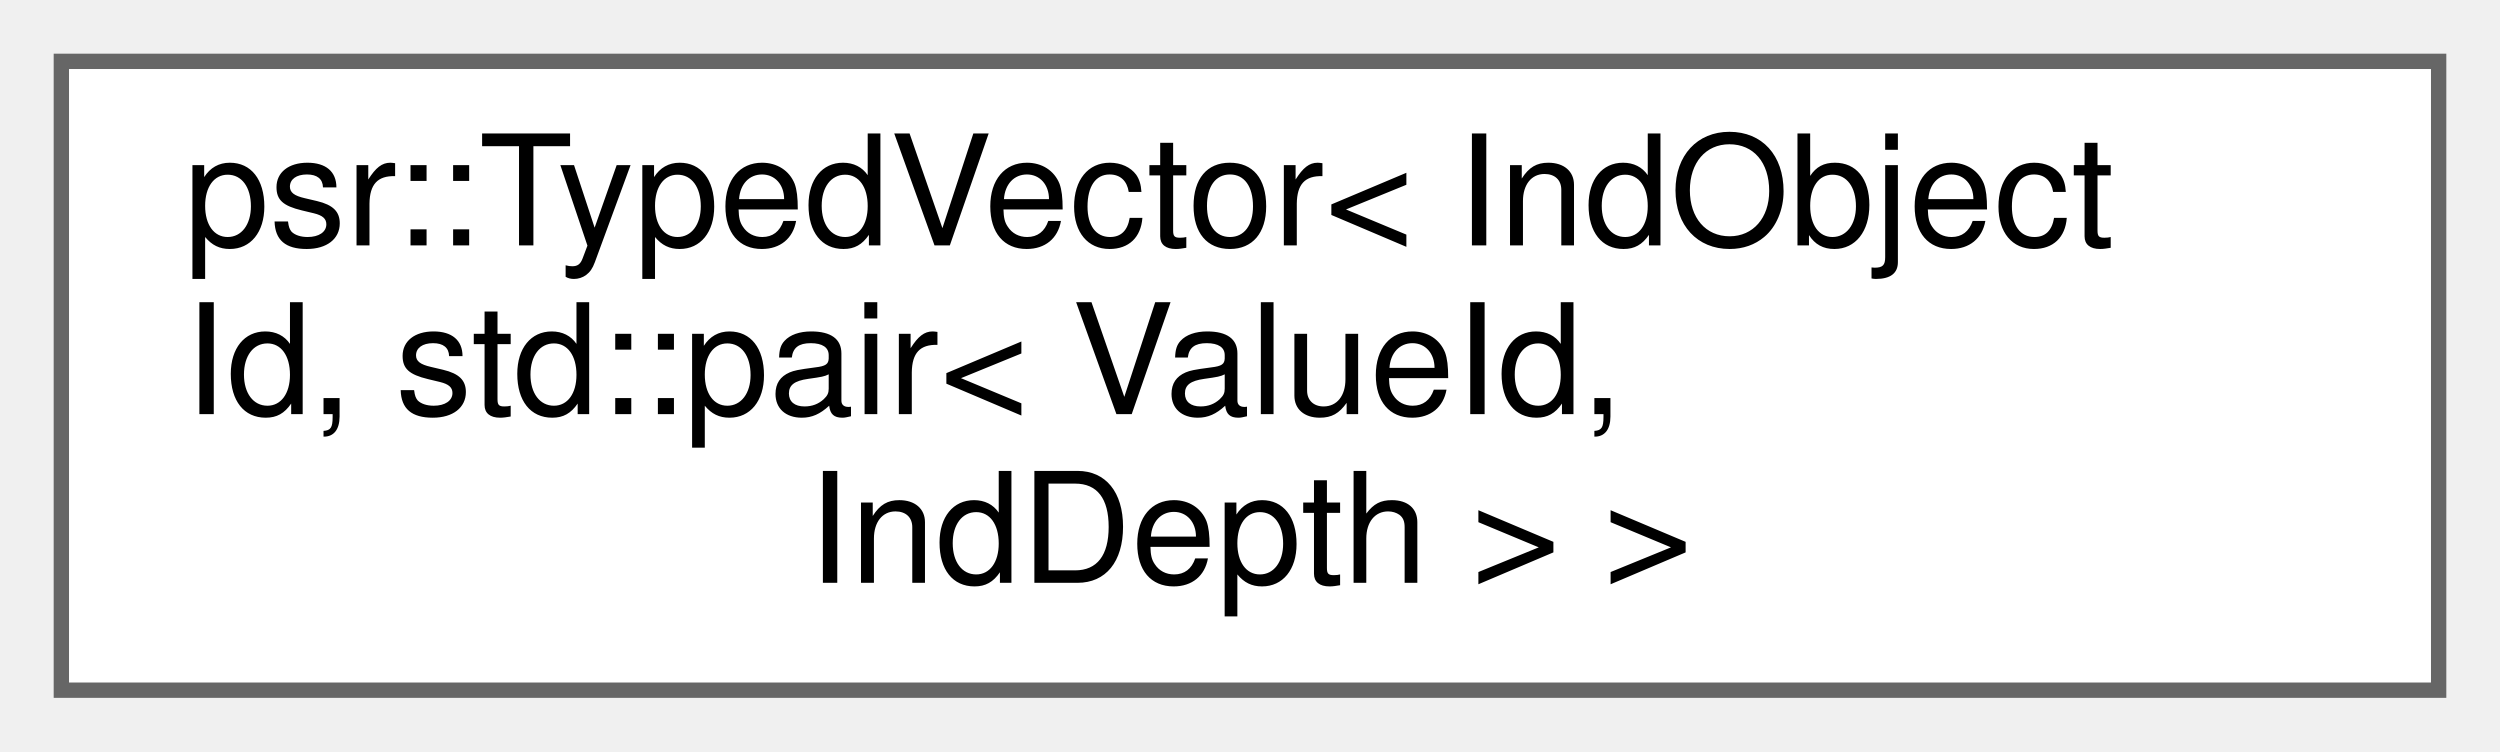
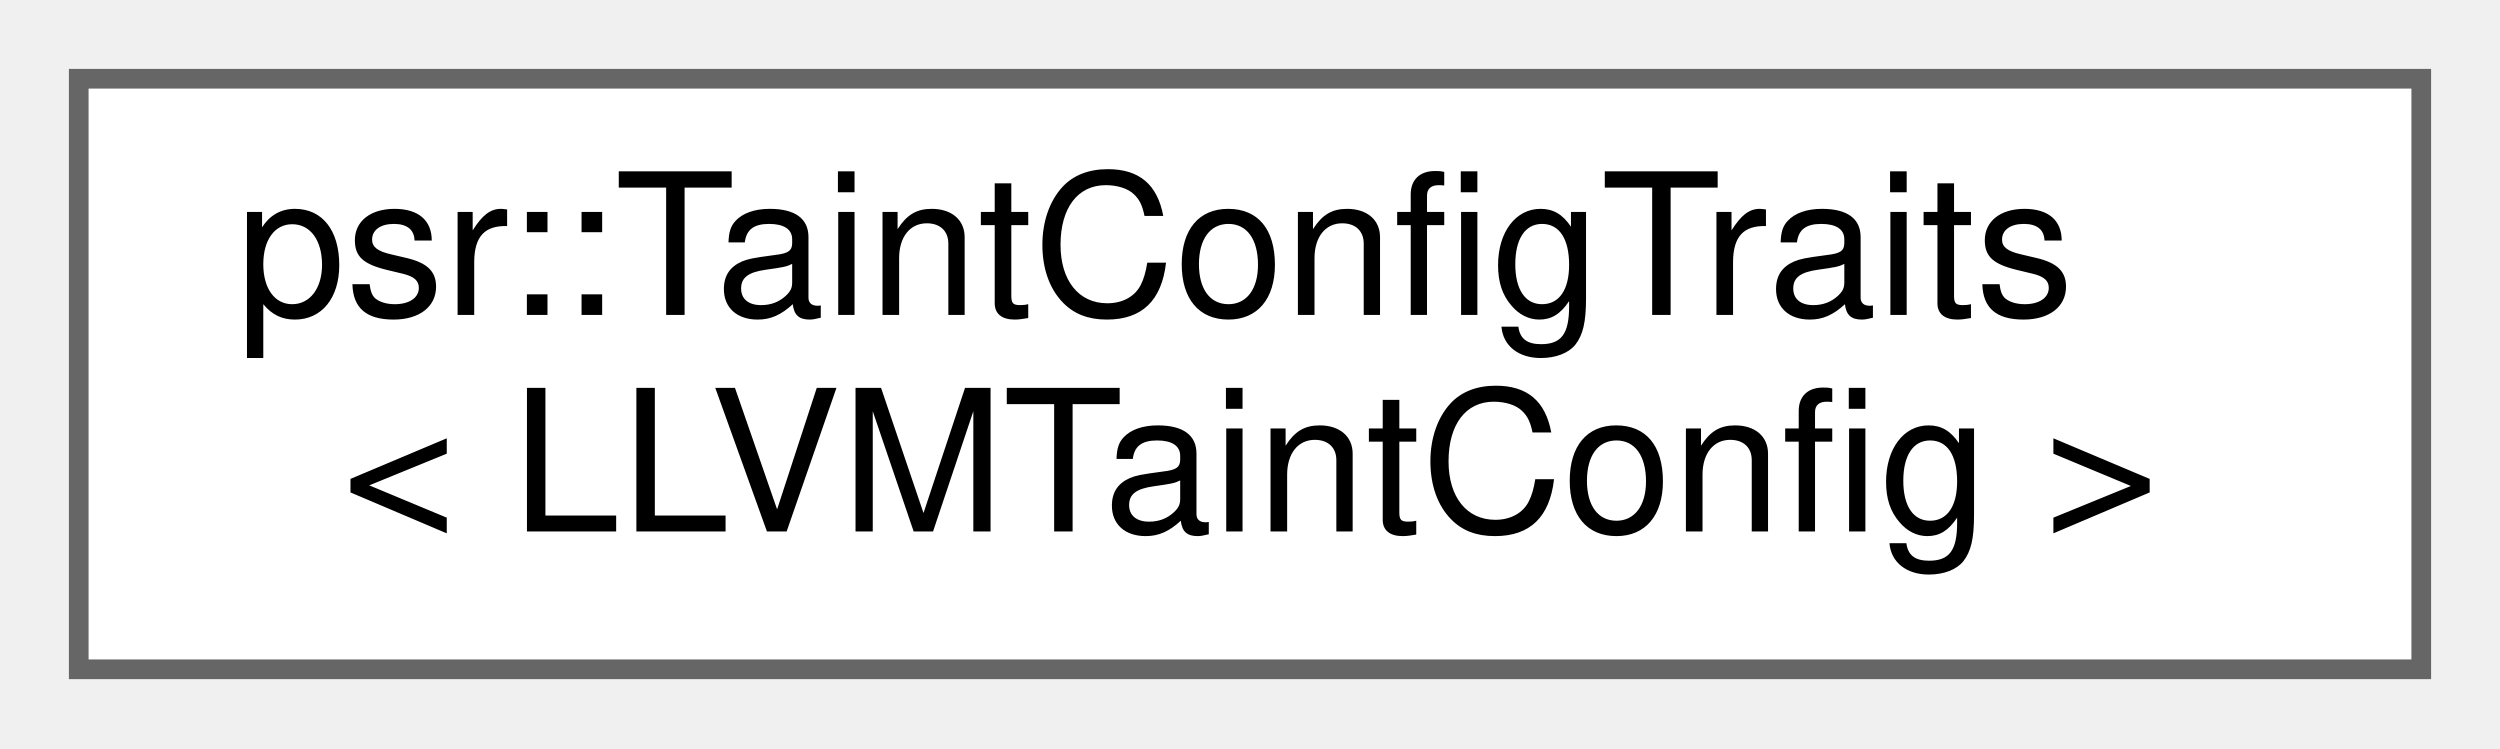
- <svg xmlns="http://www.w3.org/2000/svg" xmlns:xlink="http://www.w3.org/1999/xlink" width="163pt" height="49pt" viewBox="0.00 0.00 163.00 49.00">
-   <g id="graph0" class="graph" transform="scale(1 1) rotate(0) translate(4 45)">
+ <svg xmlns="http://www.w3.org/2000/svg" xmlns:xlink="http://www.w3.org/1999/xlink" width="127pt" height="38pt" viewBox="0.00 0.00 127.00 38.00">
+   <g id="graph0" class="graph" transform="scale(1 1) rotate(0) translate(4 34)">
    <g id="Node000000" class="node">
      <g id="a_Node000000">
-         <a xlink:href="classpsr_1_1TypedVector.html" target="_top" xlink:title=" ">
-           <polygon fill="white" stroke="#666666" points="155,-41 0,-41 0,0 155,0 155,-41" />
-           <text text-anchor="start" x="8" y="-29" font-family="Helvetica,sans-Serif" font-size="10.00">psr::TypedVector&lt; IndObject</text>
-           <text text-anchor="start" x="8" y="-18" font-family="Helvetica,sans-Serif" font-size="10.00">Id, std::pair&lt; ValueId,</text>
-           <text text-anchor="middle" x="77.5" y="-7" font-family="Helvetica,sans-Serif" font-size="10.00"> IndDepth &gt; &gt;</text>
+         <a xlink:href="structpsr_1_1TaintConfigTraits_3_01LLVMTaintConfig_01_4.html" target="_top" xlink:title=" ">
+           <polygon fill="white" stroke="#666666" points="119,-30 0,-30 0,0 119,0 119,-30" />
+           <text text-anchor="start" x="8" y="-18" font-family="Helvetica,sans-Serif" font-size="10.00">psr::TaintConfigTraits</text>
+           <text text-anchor="middle" x="59.5" y="-7" font-family="Helvetica,sans-Serif" font-size="10.00">&lt; LLVMTaintConfig &gt;</text>
        </a>
      </g>
    </g>
  </g>
</svg>
